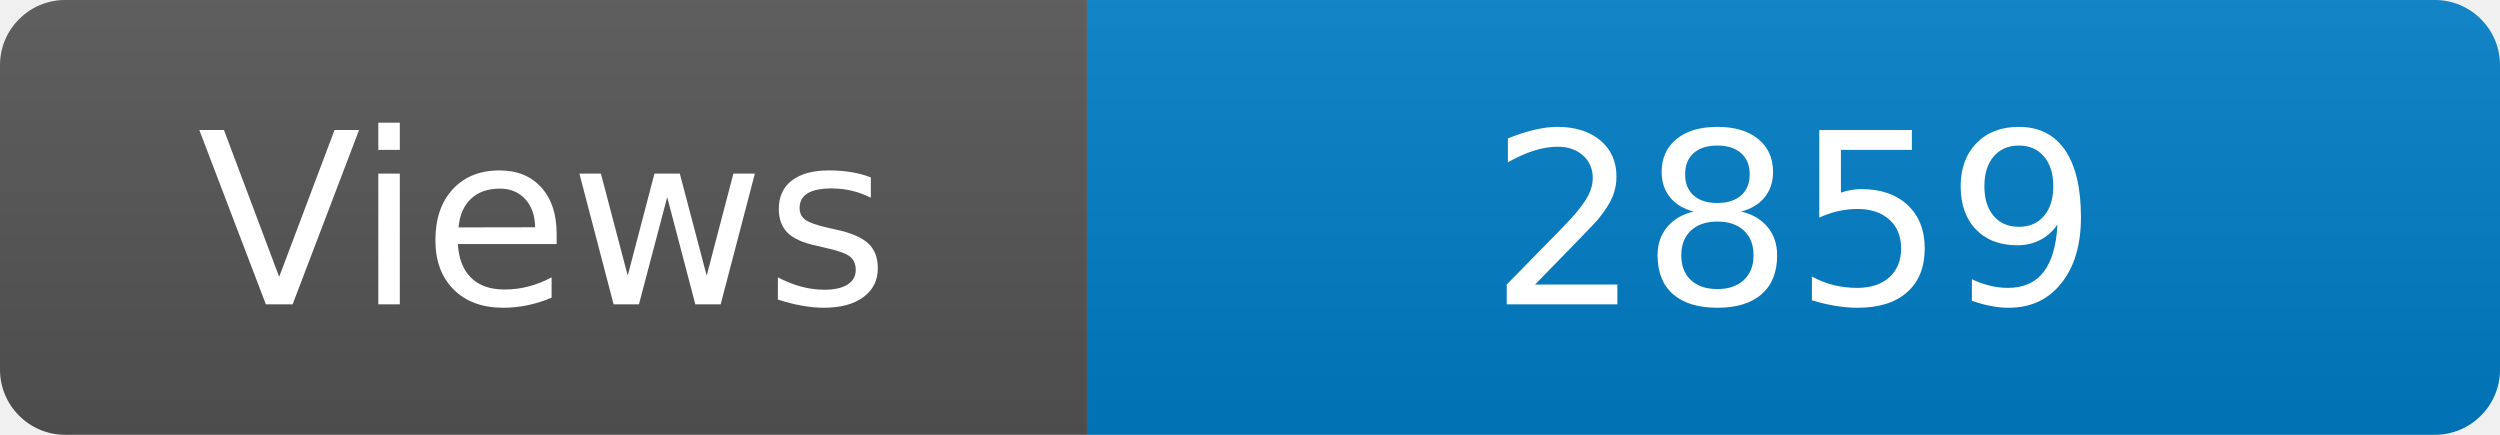
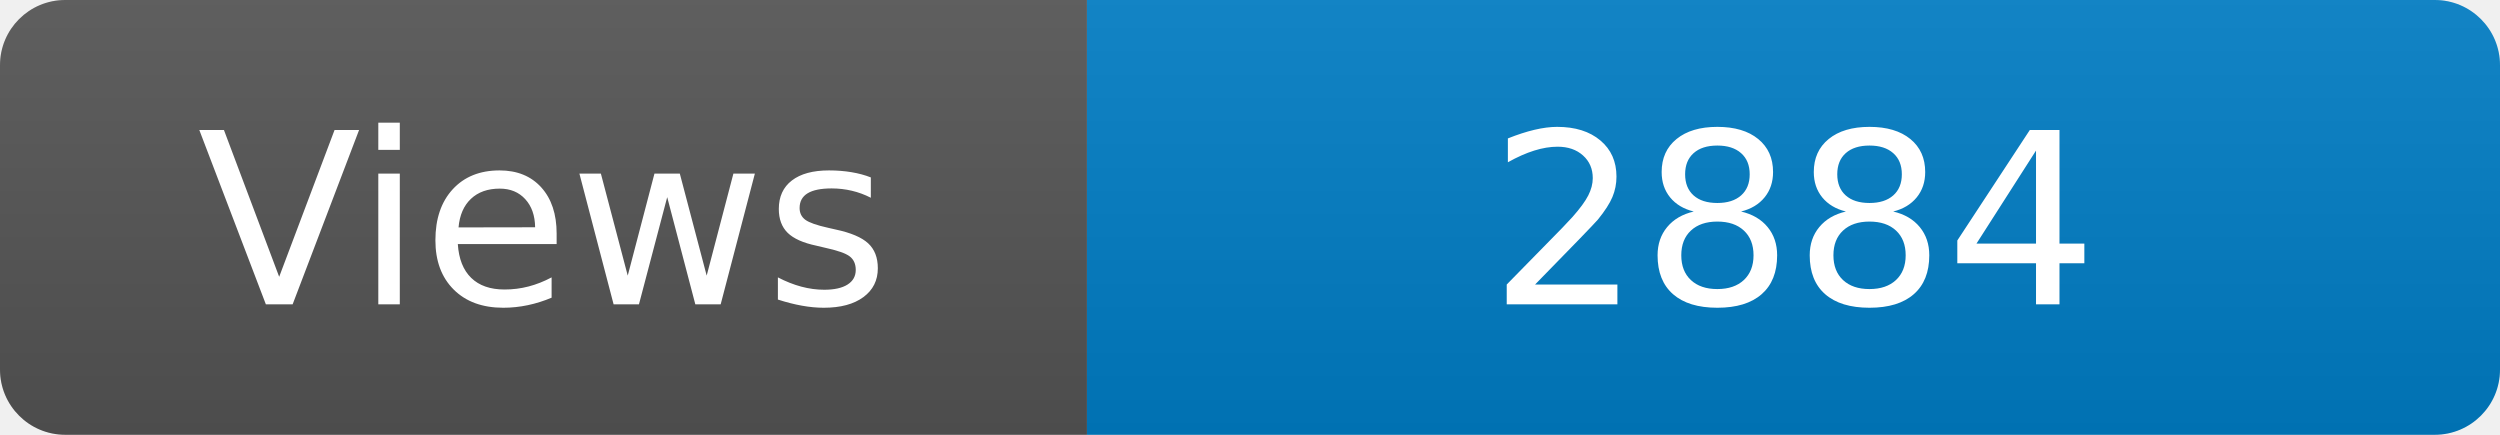
<svg xmlns="http://www.w3.org/2000/svg" width="115" height="20" role="img" aria-label="Maintained?: yes">
  <linearGradient id="s" x2="0" y2="100%">
    <stop offset="0" stop-color="#bbb" stop-opacity=".1" />
    <stop offset="1" stop-opacity=".1" />
  </linearGradient>
  <clipPath id="r">
    <rect width="115" height="20" rx="3" fill="#fff" />
  </clipPath>
  <g clip-path="url(#r)">
    <rect width="50" height="20" fill="#555" />
    <rect x="50" width="160" height="20" fill="#007ec6" />
    <rect width="115" height="20" fill="url(#s)" />
  </g>
  <g fill="#fff" text-anchor="middle" font-family="Verdana,Geneva,DejaVu Sans,sans-serif" font-size="110">
    <text x="250" y="140" transform="scale(.1)" fill="#fff">Views</text>
-     <text x="825" y="140" transform="scale(.1)" fill="#fff">2859</text>
+     <text x="825" y="140" transform="scale(.1)" fill="#fff">2884</text>
  </g>
</svg>
